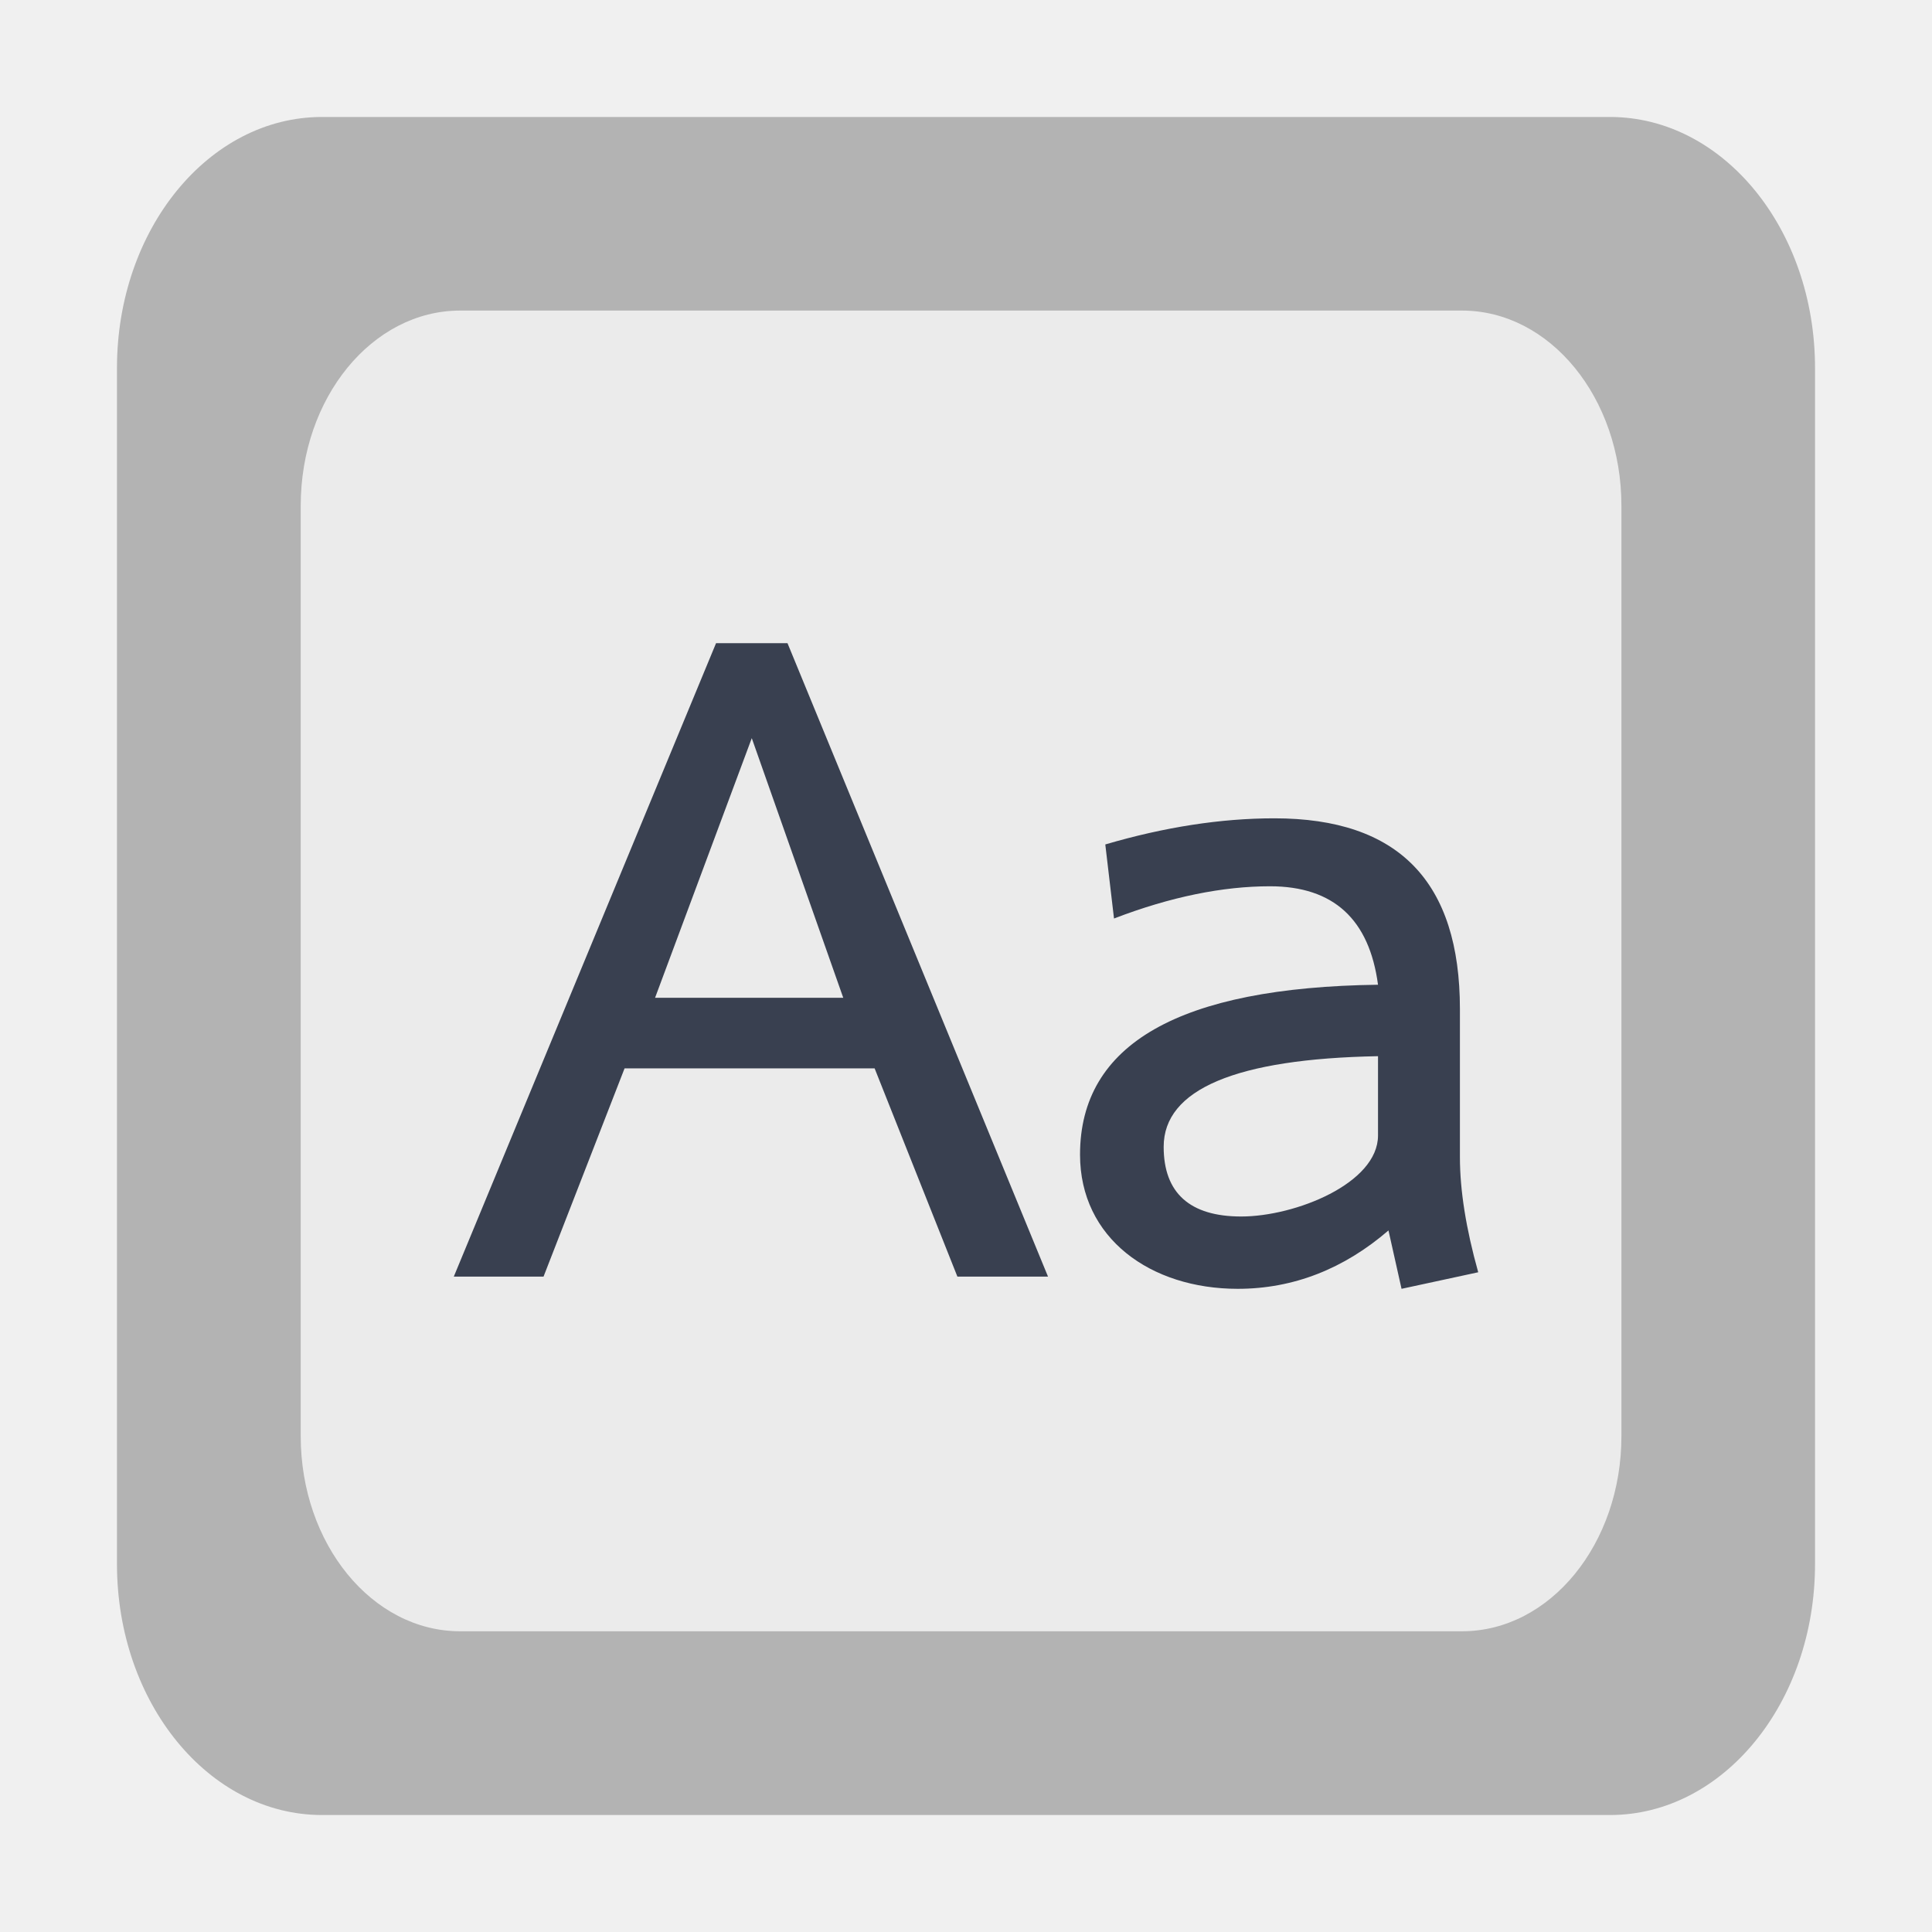
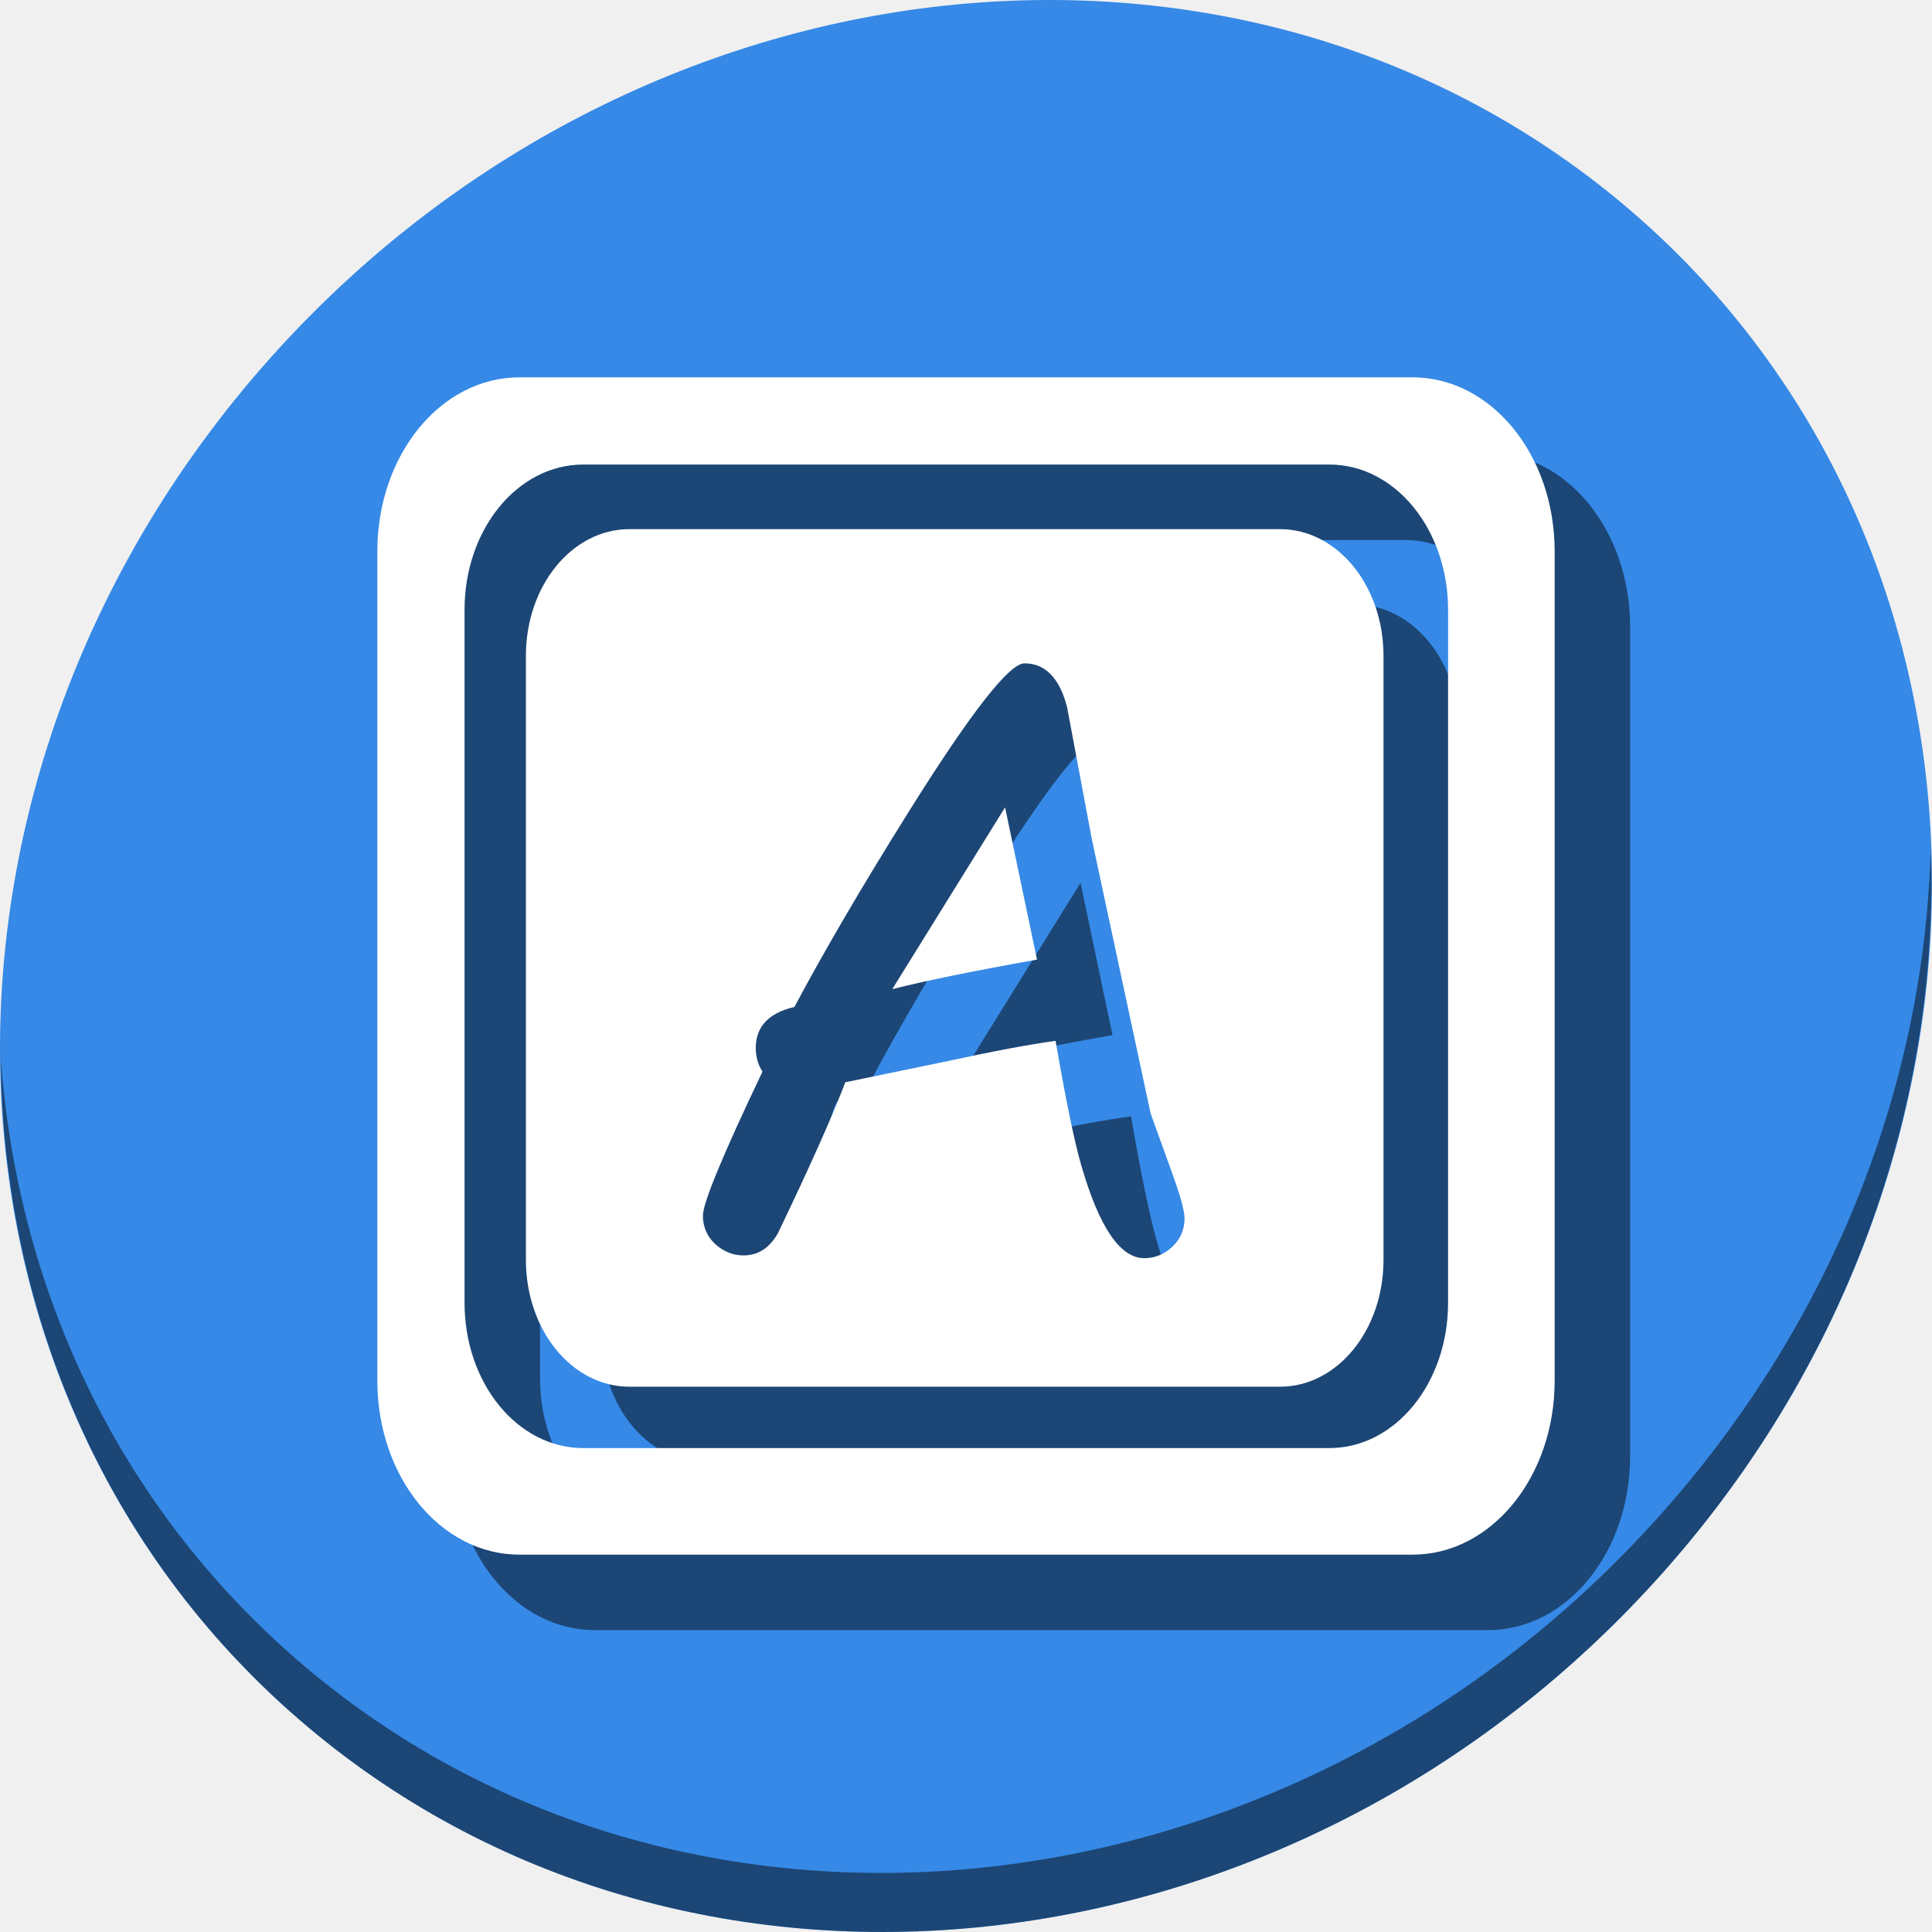
<svg xmlns="http://www.w3.org/2000/svg" xmlns:xlink="http://www.w3.org/1999/xlink" viewBox="0 0 512 512" version="1.0" id="svg2" height="512" width="512">
  <defs id="defs4">
    <linearGradient id="linearGradient4132">
      <stop id="stop4134" offset="0" style="stop-color:#f2f2f2;stop-opacity:1;" />
      <stop id="stop4136" offset="1" style="stop-color:#f2f2f2;stop-opacity:0;" />
    </linearGradient>
    <linearGradient id="linearGradient3155">
      <stop id="stop3157" offset="0" style="stop-color:#303030;stop-opacity:1;" />
      <stop id="stop3159" offset="1" style="stop-color:#303030;stop-opacity:0;" />
    </linearGradient>
    <linearGradient id="linearGradient6067">
      <stop id="stop6069" offset="0" style="stop-color:#ffffff;stop-opacity:1;" />
      <stop id="stop6071" offset="1" style="stop-color:#ffffff;stop-opacity:0;" />
    </linearGradient>
    <linearGradient id="linearGradient3142">
      <stop id="stop3144" offset="0" style="stop-color:#303030;stop-opacity:1;" />
      <stop id="stop3146" offset="1" style="stop-color:#303030;stop-opacity:0;" />
    </linearGradient>
    <linearGradient gradientTransform="matrix(1.625863,0,0,1.625863,-28.78715,-52.14585)" gradientUnits="userSpaceOnUse" y2="110.717" x2="92.805" y1="75.855" x1="92.805" id="linearGradient3148" xlink:href="#linearGradient3142" />
    <linearGradient gradientUnits="userSpaceOnUse" y2="119.783" x2="29.732" y1="96.212" x1="29.732" id="linearGradient6073" xlink:href="#linearGradient6067" />
    <linearGradient gradientUnits="userSpaceOnUse" y2="124.823" x2="100.757" y1="85.389" x1="100.757" id="linearGradient3161" xlink:href="#linearGradient3155" />
    <linearGradient gradientTransform="translate(-2.272843)" gradientUnits="userSpaceOnUse" y2="-115.672" x2="96.9" y1="-101.656" x1="96.9" id="linearGradient4138" xlink:href="#linearGradient4132" />
    <filter style="color-interpolation-filters:sRGB" height="1" width="1" y="0" x="0" id="filter3004">
      <feColorMatrix result="result2" type="saturate" in="SourceGraphic" values="1" id="feColorMatrix3006" />
      <feFlood result="result1" flood-opacity="1" flood-color="rgb(254,102,0)" id="feFlood3008" />
      <feBlend result="result3" in="result1" mode="multiply" in2="result2" id="feBlend3010" />
      <feComposite result="result4" operator="in" in2="SourceGraphic" id="feComposite3012" />
    </filter>
  </defs>
-   <g id="g4158">
-     <rect ry="66.489" rx="54.327" y="31" x="31" height="450" width="450" id="rect4444" style="fill:#b3b3b3;fill-opacity:1;fill-rule:nonzero;stroke:none;stroke-width:3.862" />
-     <rect ry="51.714" rx="42.254" y="82.306" x="79.694" height="350" width="350" id="rect4444-3" style="fill:#ebebeb;fill-opacity:1;fill-rule:nonzero;stroke:none" />
-     <g id="text4163" style="font-style:normal;font-weight:normal;font-size:230.905px;line-height:125%;font-family:Sans;letter-spacing:0px;word-spacing:0px;fill:#394050;fill-opacity:1;stroke:none;stroke-width:5.773px;stroke-linecap:butt;stroke-linejoin:miter;stroke-opacity:1">
-       <path id="path4167" style="font-style:normal;font-variant:normal;font-weight:bold;font-stretch:normal;font-size:230.905px;line-height:125%;font-family:Laksaman;-inkscape-font-specification:'Laksaman, Bold';text-align:start;writing-mode:lr-tb;text-anchor:start;fill:#394050;fill-opacity:1;stroke-width:5.773px" d="m 277.736,338.318 -69.041,-167.868 -18.934,0 -69.502,167.868 23.783,0 21.474,-55.186 66.27,0 21.936,55.186 24.014,0 z m -54.263,-73.89 -49.875,0 25.63,-68.81 24.245,68.81 z" />
-       <path id="path4169" style="font-style:normal;font-variant:normal;font-weight:bold;font-stretch:normal;font-size:230.905px;line-height:125%;font-family:Laksaman;-inkscape-font-specification:'Laksaman, Bold';text-align:start;writing-mode:lr-tb;text-anchor:start;fill:#394050;fill-opacity:1;stroke-width:5.773px" d="m 328.012,341.55 c 14.778,0 28.17,-5.311 39.947,-15.471 l 3.464,15.471 20.32,-4.387 c -3.233,-11.545 -4.849,-21.705 -4.849,-30.479 l 0,-39.254 c 0,-33.712 -16.163,-50.568 -49.183,-50.568 -14.085,0 -29.094,2.309 -44.796,6.927 l 2.309,19.627 c 15.009,-5.773 28.863,-8.543 41.332,-8.543 16.856,0 26.323,8.774 28.632,26.092 -52.646,0.693 -78.969,15.702 -78.969,45.026 0,22.167 18.703,35.559 41.794,35.559 z m 37.176,-40.639 c 0,12.7 -21.936,21.474 -36.252,21.474 -13.623,0 -20.551,-6.234 -20.551,-18.472 0,-15.24 19.165,-23.321 56.803,-24.014 l 0,21.012 z" />
+   <g transform="translate(3.84141e-8,-4.72945e-6)" id="g901">
+     <path id="path1165" d="M 432.913,56.475 C 535.106,145.048 538.74,306.175 441.03,416.373 343.32,526.571 181.28,544.1 79.087,455.527 -23.106,366.951 -26.74,205.827 70.97,95.627 168.68,-14.572 330.72,-32.101 432.913,56.475 Z" style="fill:#3689e6;fill-opacity:1;stroke-width:11.11" />
+     <g style="fill:#000000;fill-opacity:0.49" transform="translate(20,20)" id="g891">
+       <path id="path887" d="M 137.666,100 C 116.799,100 100,120.559 100,146.098 V 365.9 C 100,391.439 116.799,412 137.666,412 H 374.334 C 395.201,412 412,391.439 412,365.9 V 146.098 C 412,120.559 395.201,100 374.334,100 Z m 16.91,23.109 h 197.713 c 17.433,0 31.467,17.174 31.467,38.51 v 183.625 c 0,21.335 -14.034,38.512 -31.467,38.512 H 154.576 c -17.433,0 -31.467,-17.176 -31.467,-38.512 v -183.625 c 0,-21.335 14.034,-38.51 31.467,-38.51 z" style="fill:#000000;fill-opacity:0.49;fill-rule:nonzero;stroke:none;stroke-width:0.891" />
+       <path id="path889" d="m 166.808,140.227 c -15.2,0 -27.437,14.976 -27.437,33.579 v 160.108 c 0,18.603 12.237,33.58 27.437,33.58 h 172.394 c 15.2,0 27.437,-14.977 27.437,-33.58 v -160.108 c 0,-18.603 -12.237,-33.579 -27.437,-33.579 z m 104.667,35.571 c 5.505,0 9.269,3.833 11.29,11.499 l 6.586,35.122 15.575,72.651 5.958,16.516 c 2.021,5.645 3.031,9.407 3.031,11.289 0,2.997 -1.08,5.506 -3.24,7.527 -2.16,2.021 -4.634,3.031 -7.422,3.031 -6.411,0 -11.987,-8.223 -16.725,-24.67 -1.812,-6.272 -4.076,-17.247 -6.794,-32.927 -7.108,0.976 -16.411,2.718 -27.91,5.226 l -27.806,5.749 c -3.484,9.129 -9.443,22.475 -17.876,40.037 -2.23,3.903 -5.262,5.853 -9.095,5.853 -2.788,0 -5.296,-1.01 -7.526,-3.031 -2.16,-2.021 -3.24,-4.53 -3.24,-7.527 0,-3.345 5.261,-16.062 15.784,-38.154 -1.185,-1.812 -1.777,-3.903 -1.777,-6.273 0,-5.645 3.414,-9.268 10.244,-10.871 7.945,-14.913 17.98,-32.056 30.105,-51.429 16.516,-26.412 26.795,-39.618 30.837,-39.618 z m -5.122,38.155 -29.896,48.189 c 8.432,-2.16 21.221,-4.774 38.364,-7.84 z" style="fill:#000000;fill-opacity:0.49;fill-rule:nonzero;stroke:none;stroke-width:0.649" />
+     </g>
+     <path id="path1167" d="M 511.636,224.904 C 510.084,286.216 486.474,349.059 440.669,400.717 342.959,510.916 180.919,528.445 78.726,439.871 30.827,398.355 4.497,340.923 0.194,280.228 0.799,346.585 27.117,410.483 79.079,455.518 181.272,544.093 343.32,526.555 441.022,416.366 490.727,360.307 514.027,291.075 511.636,224.904 Z" style="opacity:1;fill:#000000;fill-opacity:0.49;stroke-width:11.11" />
+     <g id="g885">
+       <path style="fill:#ffffff;fill-opacity:1;fill-rule:nonzero;stroke:none;stroke-width:0.891" d="M 137.666,100 C 116.799,100 100,120.559 100,146.098 V 365.9 C 100,391.439 116.799,412 137.666,412 H 374.334 C 395.201,412 412,391.439 412,365.9 V 146.098 C 412,120.559 395.201,100 374.334,100 Z m 16.91,23.109 h 197.713 c 17.433,0 31.467,17.174 31.467,38.51 v 183.625 c 0,21.335 -14.034,38.512 -31.467,38.512 H 154.576 c -17.433,0 -31.467,-17.176 -31.467,-38.512 v -183.625 c 0,-21.335 14.034,-38.51 31.467,-38.51 z" id="path875" />
+       <path style="fill:#ffffff;fill-opacity:1;fill-rule:nonzero;stroke:none;stroke-width:0.649" d="m 166.808,140.227 c -15.2,0 -27.437,14.976 -27.437,33.579 v 160.108 c 0,18.603 12.237,33.58 27.437,33.58 h 172.394 c 15.2,0 27.437,-14.977 27.437,-33.58 v -160.108 c 0,-18.603 -12.237,-33.579 -27.437,-33.579 z m 104.667,35.571 c 5.505,0 9.269,3.833 11.29,11.499 l 6.586,35.122 15.575,72.651 5.958,16.516 c 2.021,5.645 3.031,9.407 3.031,11.289 0,2.997 -1.08,5.506 -3.24,7.527 -2.16,2.021 -4.634,3.031 -7.422,3.031 -6.411,0 -11.987,-8.223 -16.725,-24.67 -1.812,-6.272 -4.076,-17.247 -6.794,-32.927 -7.108,0.976 -16.411,2.718 -27.91,5.226 l -27.806,5.749 c -3.484,9.129 -9.443,22.475 -17.876,40.037 -2.23,3.903 -5.262,5.853 -9.095,5.853 -2.788,0 -5.296,-1.01 -7.526,-3.031 -2.16,-2.021 -3.24,-4.53 -3.24,-7.527 0,-3.345 5.261,-16.062 15.784,-38.154 -1.185,-1.812 -1.777,-3.903 -1.777,-6.273 0,-5.645 3.414,-9.268 10.244,-10.871 7.945,-14.913 17.98,-32.056 30.105,-51.429 16.516,-26.412 26.795,-39.618 30.837,-39.618 z m -5.122,38.155 -29.896,48.189 c 8.432,-2.16 21.221,-4.774 38.364,-7.84 z" id="rect4444-3" />
    </g>
  </g>
</svg>
